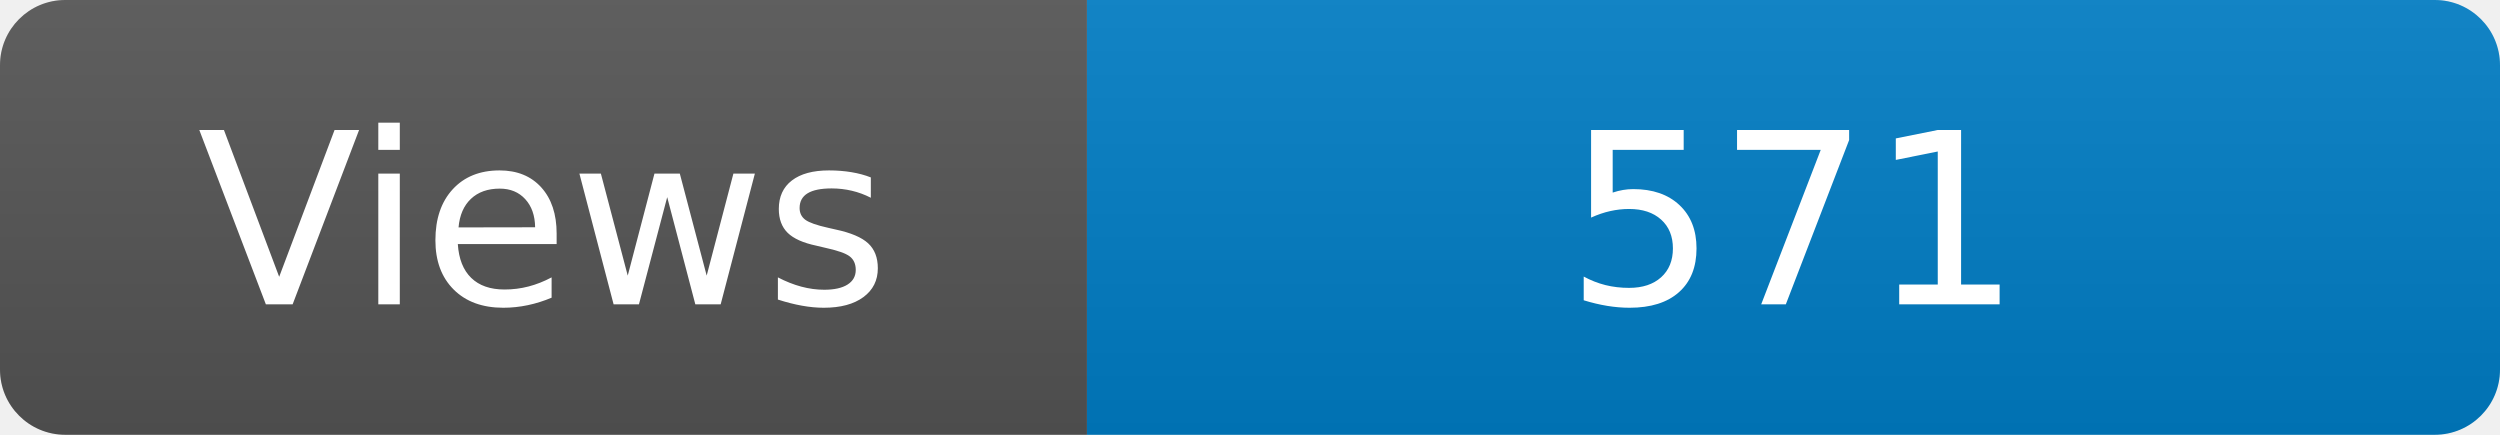
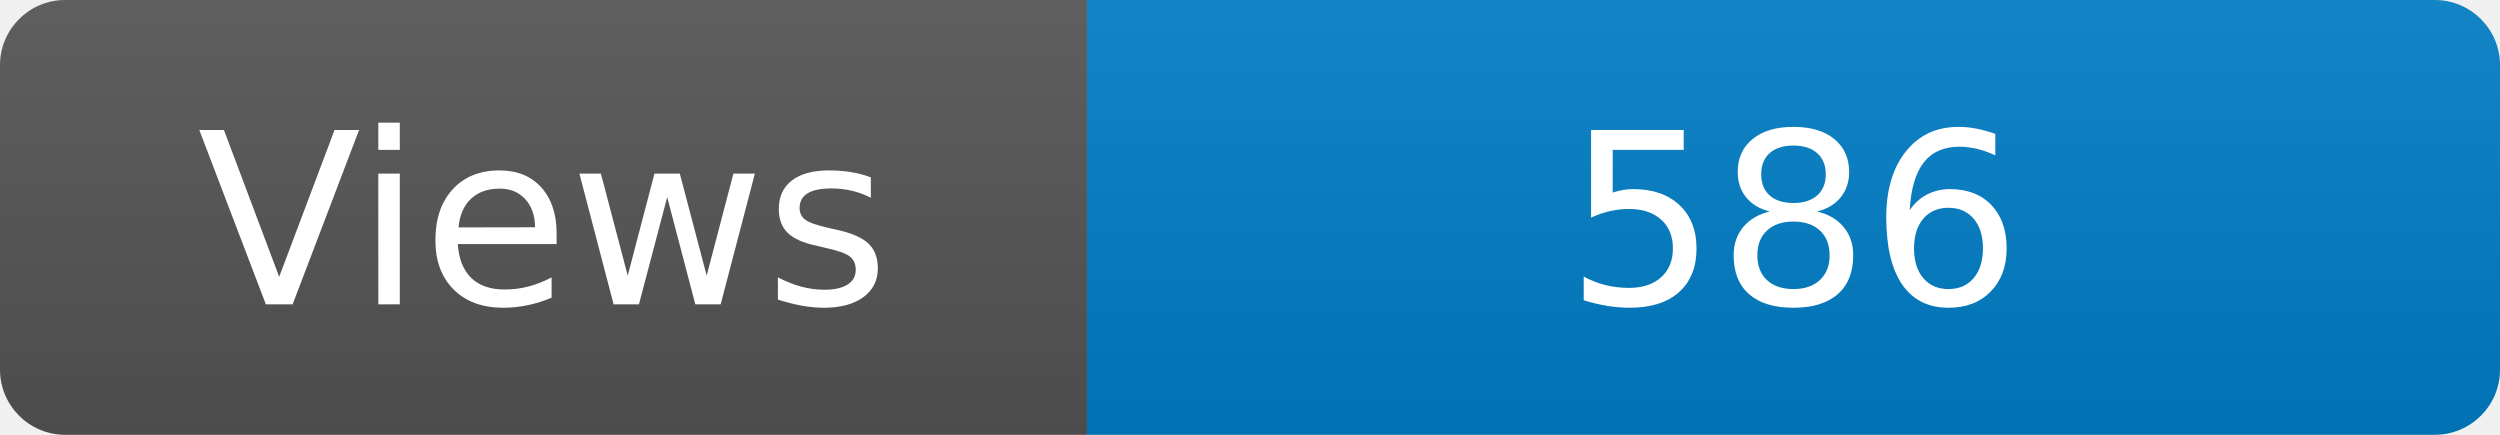
<svg xmlns="http://www.w3.org/2000/svg" width="115" height="20" role="img" aria-label="Maintained?: yes">
  <linearGradient id="s" x2="0" y2="100%">
    <stop offset="0" stop-color="#bbb" stop-opacity=".1" />
    <stop offset="1" stop-opacity=".1" />
  </linearGradient>
  <clipPath id="r">
    <rect width="115" height="20" rx="3" fill="#fff" />
  </clipPath>
  <g clip-path="url(#r)">
    <rect width="50" height="20" fill="#555" />
    <rect x="50" width="160" height="20" fill="#007ec6" />
    <rect width="115" height="20" fill="url(#s)" />
  </g>
  <g fill="#fff" text-anchor="middle" font-family="Verdana,Geneva,DejaVu Sans,sans-serif" font-size="110">
    <text x="250" y="140" transform="scale(.1)" fill="#fff">Views</text>
-     <text x="825" y="140" transform="scale(.1)" fill="#fff">571</text>
+     <text x="825" y="140" transform="scale(.1)" fill="#fff">586</text>
  </g>
</svg>
